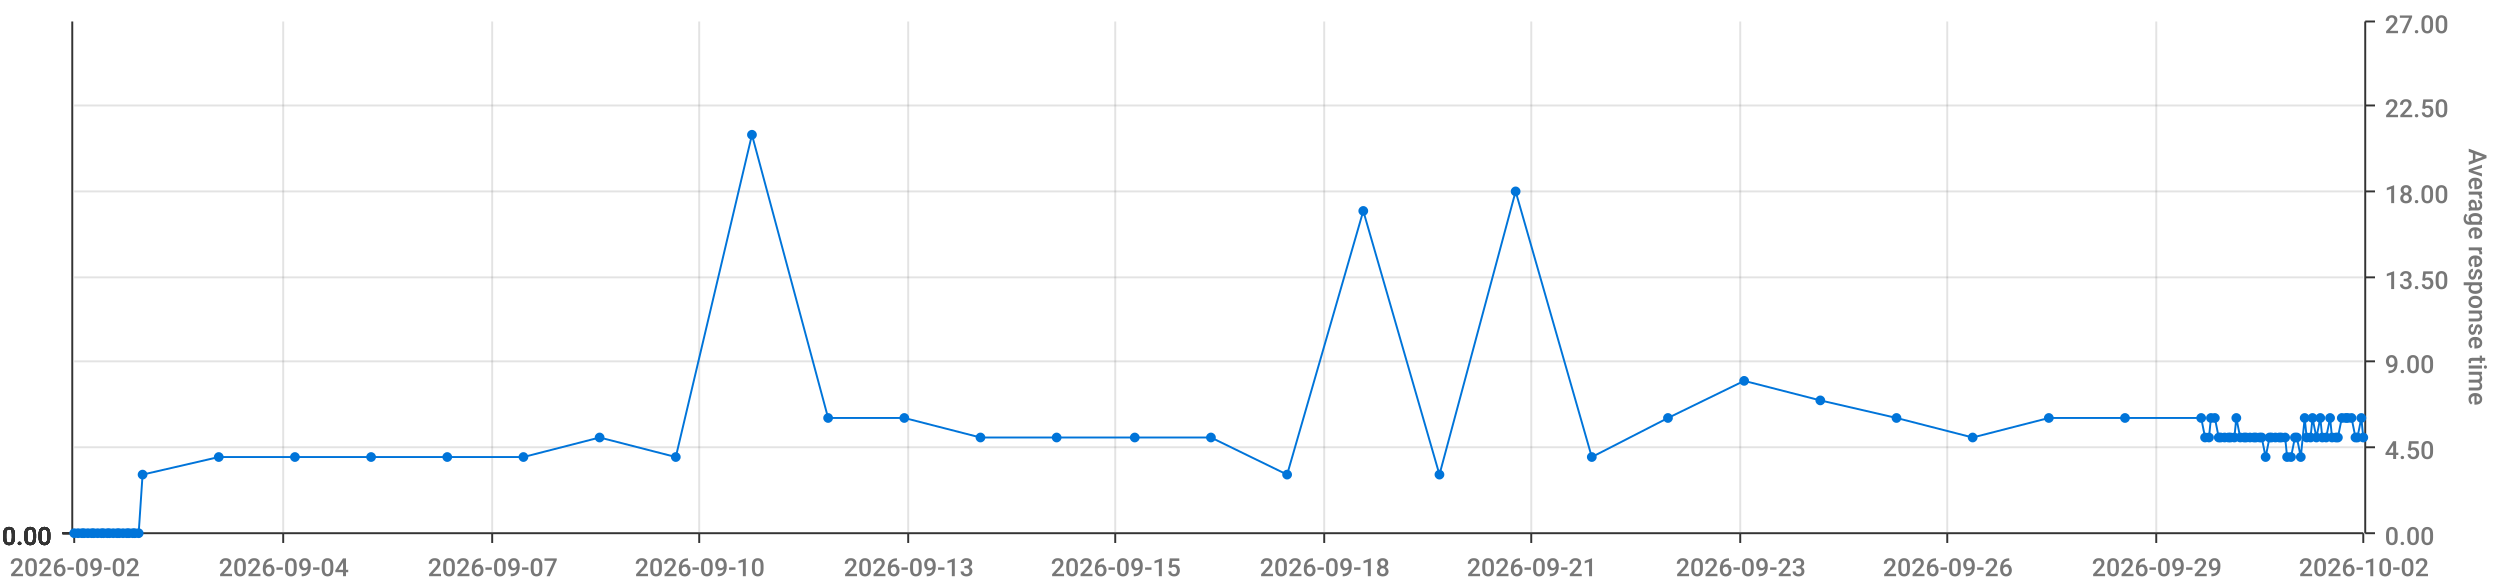
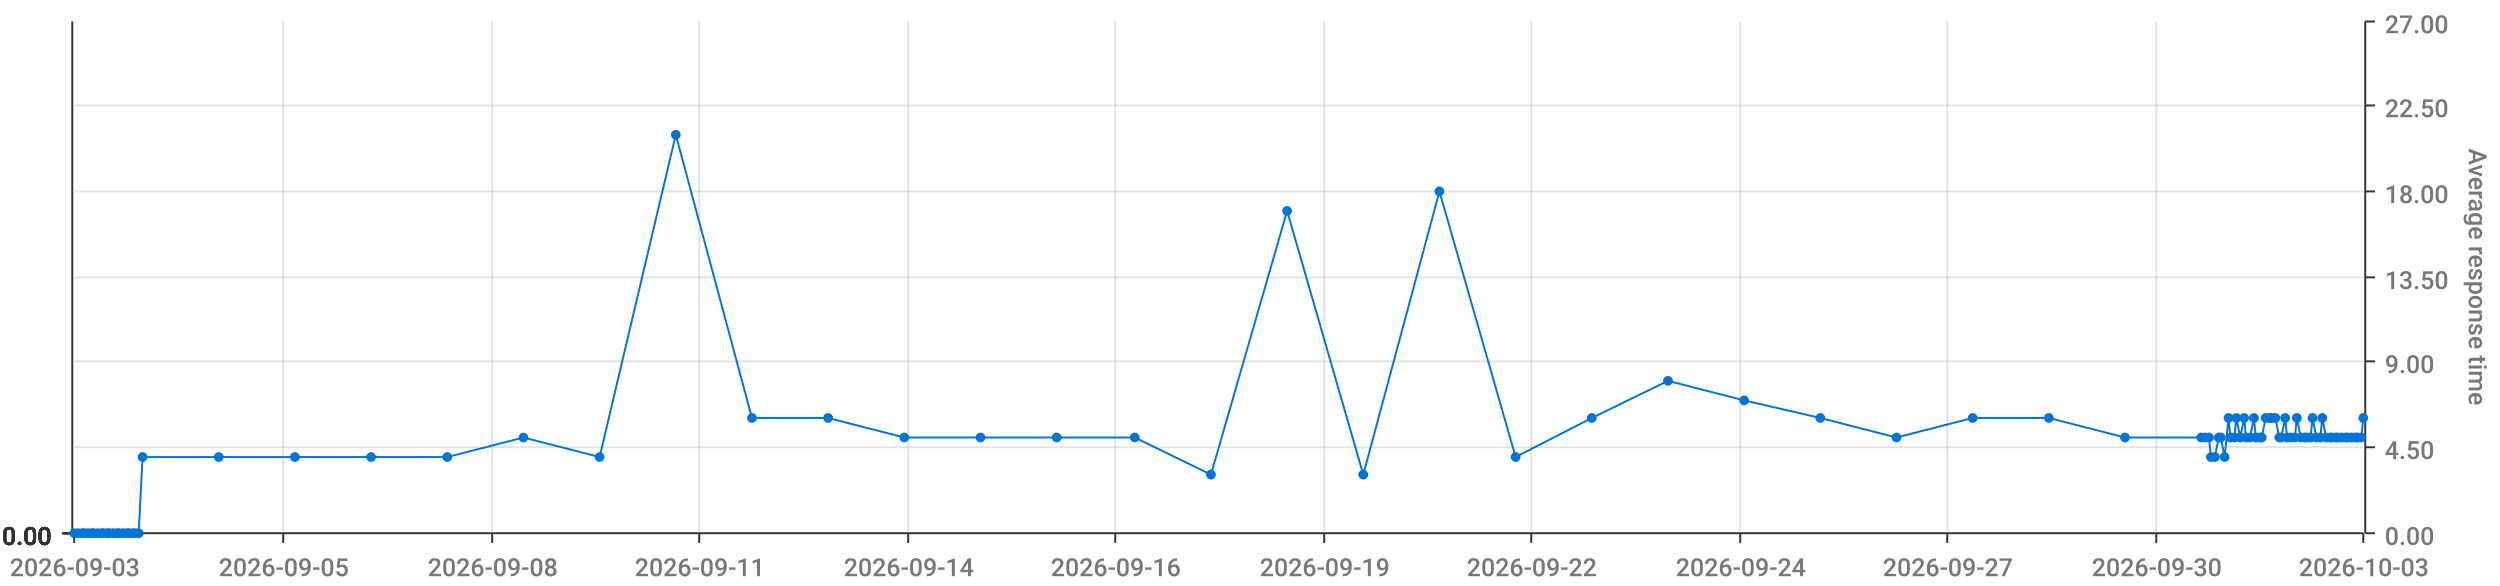
<svg xmlns="http://www.w3.org/2000/svg" viewBox="0 0 1280 300">
  <path d="M 0 0 L 1280 0 L 1280 300 L 0 300 L 0 0" style="stroke-width:0;stroke:rgba(255,255,255,1.0);fill:rgba(255,255,255,0.0)" />
  <path d="M 38 11 L 1210 11 L 1210 273 L 38 273 L 38 11" style="stroke-width:0;stroke:rgba(255,255,255,1.0);fill:rgba(255,255,255,0.0)" />
  <path d="M 38 273 L 1210 273" style="stroke-width:1;stroke:rgba(51,51,51,1.0);fill:rgba(255,255,255,0.0)" />
  <path d="M 38 273 L 38 278" style="stroke-width:1;stroke:rgba(51,51,51,1.0);fill:rgba(255,255,255,0.0)" />
-   <text x="5" y="295" style="stroke-width:0;stroke:none;fill:rgba(119,119,119,1.0);font-size:12.8px;font-family:'Roboto Medium',sans-serif">2026-09-02</text>
+   <text x="5" y="295" style="stroke-width:0;stroke:none;fill:rgba(119,119,119,1.0);font-size:12.8px;font-family:'Roboto Medium',sans-serif">2026-09-03</text>
  <path d="M 145 273 L 145 278" style="stroke-width:1;stroke:rgba(51,51,51,1.0);fill:rgba(255,255,255,0.0)" />
-   <text x="112" y="295" style="stroke-width:0;stroke:none;fill:rgba(119,119,119,1.0);font-size:12.8px;font-family:'Roboto Medium',sans-serif">2026-09-04</text>
+   <text x="112" y="295" style="stroke-width:0;stroke:none;fill:rgba(119,119,119,1.0);font-size:12.8px;font-family:'Roboto Medium',sans-serif">2026-09-05</text>
  <path d="M 252 273 L 252 278" style="stroke-width:1;stroke:rgba(51,51,51,1.0);fill:rgba(255,255,255,0.0)" />
-   <text x="219" y="295" style="stroke-width:0;stroke:none;fill:rgba(119,119,119,1.0);font-size:12.8px;font-family:'Roboto Medium',sans-serif">2026-09-07</text>
+   <text x="219" y="295" style="stroke-width:0;stroke:none;fill:rgba(119,119,119,1.0);font-size:12.8px;font-family:'Roboto Medium',sans-serif">2026-09-08</text>
  <path d="M 358 273 L 358 278" style="stroke-width:1;stroke:rgba(51,51,51,1.0);fill:rgba(255,255,255,0.0)" />
-   <text x="325" y="295" style="stroke-width:0;stroke:none;fill:rgba(119,119,119,1.0);font-size:12.8px;font-family:'Roboto Medium',sans-serif">2026-09-10</text>
+   <text x="325" y="295" style="stroke-width:0;stroke:none;fill:rgba(119,119,119,1.0);font-size:12.8px;font-family:'Roboto Medium',sans-serif">2026-09-11</text>
  <path d="M 465 273 L 465 278" style="stroke-width:1;stroke:rgba(51,51,51,1.0);fill:rgba(255,255,255,0.0)" />
-   <text x="432" y="295" style="stroke-width:0;stroke:none;fill:rgba(119,119,119,1.0);font-size:12.8px;font-family:'Roboto Medium',sans-serif">2026-09-13</text>
+   <text x="432" y="295" style="stroke-width:0;stroke:none;fill:rgba(119,119,119,1.0);font-size:12.8px;font-family:'Roboto Medium',sans-serif">2026-09-14</text>
  <path d="M 571 273 L 571 278" style="stroke-width:1;stroke:rgba(51,51,51,1.0);fill:rgba(255,255,255,0.0)" />
-   <text x="538" y="295" style="stroke-width:0;stroke:none;fill:rgba(119,119,119,1.0);font-size:12.8px;font-family:'Roboto Medium',sans-serif">2026-09-15</text>
+   <text x="538" y="295" style="stroke-width:0;stroke:none;fill:rgba(119,119,119,1.0);font-size:12.8px;font-family:'Roboto Medium',sans-serif">2026-09-16</text>
  <path d="M 678 273 L 678 278" style="stroke-width:1;stroke:rgba(51,51,51,1.0);fill:rgba(255,255,255,0.0)" />
-   <text x="645" y="295" style="stroke-width:0;stroke:none;fill:rgba(119,119,119,1.0);font-size:12.8px;font-family:'Roboto Medium',sans-serif">2026-09-18</text>
+   <text x="645" y="295" style="stroke-width:0;stroke:none;fill:rgba(119,119,119,1.0);font-size:12.8px;font-family:'Roboto Medium',sans-serif">2026-09-19</text>
  <path d="M 784 273 L 784 278" style="stroke-width:1;stroke:rgba(51,51,51,1.0);fill:rgba(255,255,255,0.0)" />
-   <text x="751" y="295" style="stroke-width:0;stroke:none;fill:rgba(119,119,119,1.0);font-size:12.8px;font-family:'Roboto Medium',sans-serif">2026-09-21</text>
+   <text x="751" y="295" style="stroke-width:0;stroke:none;fill:rgba(119,119,119,1.0);font-size:12.8px;font-family:'Roboto Medium',sans-serif">2026-09-22</text>
  <path d="M 891 273 L 891 278" style="stroke-width:1;stroke:rgba(51,51,51,1.0);fill:rgba(255,255,255,0.0)" />
-   <text x="858" y="295" style="stroke-width:0;stroke:none;fill:rgba(119,119,119,1.0);font-size:12.8px;font-family:'Roboto Medium',sans-serif">2026-09-23</text>
+   <text x="858" y="295" style="stroke-width:0;stroke:none;fill:rgba(119,119,119,1.0);font-size:12.8px;font-family:'Roboto Medium',sans-serif">2026-09-24</text>
  <path d="M 997 273 L 997 278" style="stroke-width:1;stroke:rgba(51,51,51,1.0);fill:rgba(255,255,255,0.0)" />
-   <text x="964" y="295" style="stroke-width:0;stroke:none;fill:rgba(119,119,119,1.0);font-size:12.8px;font-family:'Roboto Medium',sans-serif">2026-09-26</text>
+   <text x="964" y="295" style="stroke-width:0;stroke:none;fill:rgba(119,119,119,1.0);font-size:12.8px;font-family:'Roboto Medium',sans-serif">2026-09-27</text>
  <path d="M 1104 273 L 1104 278" style="stroke-width:1;stroke:rgba(51,51,51,1.0);fill:rgba(255,255,255,0.0)" />
-   <text x="1071" y="295" style="stroke-width:0;stroke:none;fill:rgba(119,119,119,1.0);font-size:12.8px;font-family:'Roboto Medium',sans-serif">2026-09-29</text>
+   <text x="1071" y="295" style="stroke-width:0;stroke:none;fill:rgba(119,119,119,1.0);font-size:12.8px;font-family:'Roboto Medium',sans-serif">2026-09-30</text>
  <path d="M 1210 273 L 1210 278" style="stroke-width:1;stroke:rgba(51,51,51,1.0);fill:rgba(255,255,255,0.0)" />
-   <text x="1177" y="295" style="stroke-width:0;stroke:none;fill:rgba(119,119,119,1.0);font-size:12.8px;font-family:'Roboto Medium',sans-serif">2026-10-02</text>
+   <text x="1177" y="295" style="stroke-width:0;stroke:none;fill:rgba(119,119,119,1.0);font-size:12.8px;font-family:'Roboto Medium',sans-serif">2026-10-03</text>
  <path d="M 145 273 L 145 11" style="stroke-width:1;stroke:rgba(119,119,119,0.2);fill:none" />
  <path d="M 252 273 L 252 11" style="stroke-width:1;stroke:rgba(119,119,119,0.2);fill:none" />
  <path d="M 358 273 L 358 11" style="stroke-width:1;stroke:rgba(119,119,119,0.2);fill:none" />
  <path d="M 465 273 L 465 11" style="stroke-width:1;stroke:rgba(119,119,119,0.2);fill:none" />
  <path d="M 571 273 L 571 11" style="stroke-width:1;stroke:rgba(119,119,119,0.2);fill:none" />
  <path d="M 678 273 L 678 11" style="stroke-width:1;stroke:rgba(119,119,119,0.2);fill:none" />
  <path d="M 784 273 L 784 11" style="stroke-width:1;stroke:rgba(119,119,119,0.2);fill:none" />
  <path d="M 891 273 L 891 11" style="stroke-width:1;stroke:rgba(119,119,119,0.2);fill:none" />
  <path d="M 997 273 L 997 11" style="stroke-width:1;stroke:rgba(119,119,119,0.2);fill:none" />
  <path d="M 1104 273 L 1104 11" style="stroke-width:1;stroke:rgba(119,119,119,0.2);fill:none" />
  <path d="M 1211 273 L 1211 11" style="stroke-width:1;stroke:rgba(51,51,51,1.0);fill:rgba(255,255,255,0.0)" />
  <path d="M 1211 273 L 1216 273" style="stroke-width:1;stroke:rgba(51,51,51,1.0);fill:rgba(255,255,255,0.0)" />
  <text x="1221" y="279" style="stroke-width:0;stroke:none;fill:rgba(119,119,119,1.0);font-size:12.8px;font-family:'Roboto Medium',sans-serif">0.00</text>
  <path d="M 1211 229 L 1216 229" style="stroke-width:1;stroke:rgba(51,51,51,1.0);fill:rgba(255,255,255,0.0)" />
  <text x="1221" y="235" style="stroke-width:0;stroke:none;fill:rgba(119,119,119,1.0);font-size:12.8px;font-family:'Roboto Medium',sans-serif">4.50</text>
  <path d="M 1211 185 L 1216 185" style="stroke-width:1;stroke:rgba(51,51,51,1.0);fill:rgba(255,255,255,0.0)" />
  <text x="1221" y="191" style="stroke-width:0;stroke:none;fill:rgba(119,119,119,1.0);font-size:12.8px;font-family:'Roboto Medium',sans-serif">9.00</text>
  <path d="M 1211 142 L 1216 142" style="stroke-width:1;stroke:rgba(51,51,51,1.0);fill:rgba(255,255,255,0.0)" />
  <text x="1221" y="148" style="stroke-width:0;stroke:none;fill:rgba(119,119,119,1.0);font-size:12.8px;font-family:'Roboto Medium',sans-serif">13.50</text>
  <path d="M 1211 98 L 1216 98" style="stroke-width:1;stroke:rgba(51,51,51,1.0);fill:rgba(255,255,255,0.0)" />
  <text x="1221" y="104" style="stroke-width:0;stroke:none;fill:rgba(119,119,119,1.0);font-size:12.8px;font-family:'Roboto Medium',sans-serif">18.00</text>
  <path d="M 1211 54 L 1216 54" style="stroke-width:1;stroke:rgba(51,51,51,1.0);fill:rgba(255,255,255,0.0)" />
  <text x="1221" y="60" style="stroke-width:0;stroke:none;fill:rgba(119,119,119,1.0);font-size:12.8px;font-family:'Roboto Medium',sans-serif">22.50</text>
  <path d="M 1211 11 L 1216 11" style="stroke-width:1;stroke:rgba(51,51,51,1.0);fill:rgba(255,255,255,0.0)" />
  <text x="1221" y="17" style="stroke-width:0;stroke:none;fill:rgba(119,119,119,1.0);font-size:12.8px;font-family:'Roboto Medium',sans-serif">27.00</text>
  <text x="1264" y="76" style="stroke-width:0;stroke:none;fill:rgba(119,119,119,1.0);font-size:12.8px;font-family:'Roboto Medium',sans-serif" transform="rotate(90.00,1264,76)">Average response time</text>
  <path d="M 38 273 L 1210 273" style="stroke-width:0;stroke:rgba(255,255,255,0.0);fill:none" />
  <path d="M 38 229 L 1210 229" style="stroke-width:1;stroke:rgba(119,119,119,0.2);fill:none" />
  <path d="M 38 185 L 1210 185" style="stroke-width:1;stroke:rgba(119,119,119,0.2);fill:none" />
  <path d="M 38 142 L 1210 142" style="stroke-width:1;stroke:rgba(119,119,119,0.2);fill:none" />
  <path d="M 38 98 L 1210 98" style="stroke-width:1;stroke:rgba(119,119,119,0.2);fill:none" />
  <path d="M 38 54 L 1210 54" style="stroke-width:1;stroke:rgba(119,119,119,0.2);fill:none" />
  <path d="M 37 273 L 37 11" style="stroke-width:1;stroke:rgba(51,51,51,1.0);fill:rgba(255,255,255,0.0)" />
  <path d="M 37 273 L 32 273" style="stroke-width:1;stroke:rgba(51,51,51,1.0);fill:rgba(255,255,255,0.0)" />
  <text x="1" y="279" style="stroke-width:0;stroke:none;fill:rgba(51,51,51,1.0);font-size:12.8px;font-family:'Roboto Medium',sans-serif">0.00</text>
  <path d="M 37 273 L 32 273" style="stroke-width:1;stroke:rgba(51,51,51,1.0);fill:rgba(255,255,255,0.0)" />
  <text x="1" y="279" style="stroke-width:0;stroke:none;fill:rgba(51,51,51,1.0);font-size:12.8px;font-family:'Roboto Medium',sans-serif">0.00</text>
  <path d="M 37 273 L 32 273" style="stroke-width:1;stroke:rgba(51,51,51,1.0);fill:rgba(255,255,255,0.0)" />
  <text x="1" y="279" style="stroke-width:0;stroke:none;fill:rgba(51,51,51,1.0);font-size:12.8px;font-family:'Roboto Medium',sans-serif">0.00</text>
  <path d="M 37 273 L 32 273" style="stroke-width:1;stroke:rgba(51,51,51,1.0);fill:rgba(255,255,255,0.0)" />
  <text x="1" y="279" style="stroke-width:0;stroke:none;fill:rgba(51,51,51,1.0);font-size:12.8px;font-family:'Roboto Medium',sans-serif">0.00</text>
  <path d="M 37 273 L 32 273" style="stroke-width:1;stroke:rgba(51,51,51,1.0);fill:rgba(255,255,255,0.0)" />
  <text x="1" y="279" style="stroke-width:0;stroke:none;fill:rgba(51,51,51,1.0);font-size:12.8px;font-family:'Roboto Medium',sans-serif">0.00</text>
  <path d="M 37 273 L 32 273" style="stroke-width:1;stroke:rgba(51,51,51,1.0);fill:rgba(255,255,255,0.0)" />
  <text x="1" y="279" style="stroke-width:0;stroke:none;fill:rgba(51,51,51,1.0);font-size:12.8px;font-family:'Roboto Medium',sans-serif">0.00</text>
  <path d="M 37 273 L 32 273" style="stroke-width:1;stroke:rgba(51,51,51,1.0);fill:rgba(255,255,255,0.0)" />
  <text x="1" y="279" style="stroke-width:0;stroke:none;fill:rgba(51,51,51,1.0);font-size:12.8px;font-family:'Roboto Medium',sans-serif">0.00</text>
  <path d="M 38 273 L 1210 273" style="stroke-width:0;stroke:rgba(255,255,255,0.0);fill:none" />
  <path d="M 38 273 L 1210 273" style="stroke-width:0;stroke:rgba(255,255,255,0.0);fill:none" />
  <path d="M 38 273 L 1210 273" style="stroke-width:0;stroke:rgba(255,255,255,0.0);fill:none" />
  <path d="M 38 273 L 1210 273" style="stroke-width:0;stroke:rgba(255,255,255,0.0);fill:none" />
  <path d="M 38 273 L 1210 273" style="stroke-width:0;stroke:rgba(255,255,255,0.0);fill:none" />
  <path d="M 38 273 L 1210 273" style="stroke-width:0;stroke:rgba(255,255,255,0.0);fill:none" />
-   <path d="M 38 273 L 40 273 L 42 273 L 43 273 L 45 273 L 47 273 L 48 273 L 50 273 L 52 273 L 53 273 L 55 273 L 56 273 L 58 273 L 60 273 L 61 273 L 63 273 L 65 273 L 66 273 L 68 273 L 69 273 L 71 273 L 73 243 L 112 234 L 151 234 L 190 234 L 229 234 L 268 234 L 307 224 L 346 234 L 385 69 L 424 214 L 463 214 L 502 224 L 541 224 L 581 224 L 620 224 L 659 243 L 698 108 L 737 243 L 776 98 L 815 234 L 854 214 L 893 195 L 932 205 L 971 214 L 1010 224 L 1049 214 L 1088 214 L 1127 214 L 1129 224 L 1131 224 L 1132 214 L 1134 214 L 1136 224 L 1137 224 L 1139 224 L 1141 224 L 1142 224 L 1144 224 L 1145 214 L 1147 224 L 1149 224 L 1150 224 L 1152 224 L 1154 224 L 1155 224 L 1157 224 L 1158 224 L 1160 234 L 1162 224 L 1163 224 L 1165 224 L 1167 224 L 1168 224 L 1170 224 L 1171 234 L 1173 234 L 1175 224 L 1176 224 L 1178 234 L 1180 214 L 1181 224 L 1183 224 L 1184 214 L 1186 224 L 1188 214 L 1189 224 L 1191 224 L 1193 214 L 1194 224 L 1196 224 L 1197 224 L 1199 214 L 1201 214 L 1202 214 L 1204 214 L 1206 224 L 1207 224 L 1209 214 L 1210 224" style="stroke-width:1;stroke:rgba(0,116,217,1.0);fill:rgba(255,255,255,0.0)" />
+   <path d="M 38 273 L 40 273 L 42 273 L 43 273 L 45 273 L 47 273 L 48 273 L 50 273 L 52 273 L 53 273 L 55 273 L 56 273 L 58 273 L 60 273 L 61 273 L 63 273 L 65 273 L 66 273 L 68 273 L 69 273 L 71 273 L 73 234 L 112 234 L 151 234 L 190 234 L 229 234 L 268 224 L 307 234 L 346 69 L 385 214 L 424 214 L 463 224 L 502 224 L 541 224 L 581 224 L 620 243 L 659 108 L 698 243 L 737 98 L 776 234 L 815 214 L 854 195 L 893 205 L 932 214 L 971 224 L 1010 214 L 1049 214 L 1088 224 L 1127 224 L 1129 224 L 1131 224 L 1132 234 L 1134 234 L 1136 224 L 1137 224 L 1139 234 L 1141 214 L 1142 224 L 1144 224 L 1145 214 L 1147 224 L 1149 214 L 1150 224 L 1152 224 L 1154 214 L 1155 224 L 1157 224 L 1158 224 L 1160 214 L 1162 214 L 1163 214 L 1165 214 L 1167 224 L 1168 224 L 1170 214 L 1171 224 L 1173 224 L 1175 224 L 1176 214 L 1178 224 L 1180 224 L 1181 224 L 1183 224 L 1184 214 L 1186 224 L 1188 224 L 1189 214 L 1191 224 L 1193 224 L 1194 224 L 1196 224 L 1197 224 L 1199 224 L 1201 224 L 1202 224 L 1204 224 L 1206 224 L 1207 224 L 1209 224 L 1210 214" style="stroke-width:1;stroke:rgba(0,116,217,1.0);fill:rgba(255,255,255,0.0)" />
  <circle cx="38" cy="273" r="2" style="stroke-width:1;stroke:rgba(0,116,217,1.0);fill:rgba(0,116,217,1.0)" />
  <path d="" style="stroke-width:1;stroke:rgba(0,116,217,1.0);fill:rgba(0,116,217,1.0)" />
  <circle cx="40" cy="273" r="2" style="stroke-width:1;stroke:rgba(0,116,217,1.0);fill:rgba(0,116,217,1.0)" />
  <path d="" style="stroke-width:1;stroke:rgba(0,116,217,1.0);fill:rgba(0,116,217,1.0)" />
  <circle cx="42" cy="273" r="2" style="stroke-width:1;stroke:rgba(0,116,217,1.0);fill:rgba(0,116,217,1.0)" />
  <path d="" style="stroke-width:1;stroke:rgba(0,116,217,1.0);fill:rgba(0,116,217,1.0)" />
  <circle cx="43" cy="273" r="2" style="stroke-width:1;stroke:rgba(0,116,217,1.0);fill:rgba(0,116,217,1.0)" />
  <path d="" style="stroke-width:1;stroke:rgba(0,116,217,1.0);fill:rgba(0,116,217,1.0)" />
  <circle cx="45" cy="273" r="2" style="stroke-width:1;stroke:rgba(0,116,217,1.0);fill:rgba(0,116,217,1.0)" />
  <path d="" style="stroke-width:1;stroke:rgba(0,116,217,1.0);fill:rgba(0,116,217,1.0)" />
  <circle cx="47" cy="273" r="2" style="stroke-width:1;stroke:rgba(0,116,217,1.0);fill:rgba(0,116,217,1.0)" />
  <path d="" style="stroke-width:1;stroke:rgba(0,116,217,1.0);fill:rgba(0,116,217,1.0)" />
  <circle cx="48" cy="273" r="2" style="stroke-width:1;stroke:rgba(0,116,217,1.0);fill:rgba(0,116,217,1.0)" />
  <path d="" style="stroke-width:1;stroke:rgba(0,116,217,1.0);fill:rgba(0,116,217,1.0)" />
  <circle cx="50" cy="273" r="2" style="stroke-width:1;stroke:rgba(0,116,217,1.0);fill:rgba(0,116,217,1.0)" />
  <path d="" style="stroke-width:1;stroke:rgba(0,116,217,1.0);fill:rgba(0,116,217,1.0)" />
  <circle cx="52" cy="273" r="2" style="stroke-width:1;stroke:rgba(0,116,217,1.0);fill:rgba(0,116,217,1.0)" />
  <path d="" style="stroke-width:1;stroke:rgba(0,116,217,1.0);fill:rgba(0,116,217,1.0)" />
  <circle cx="53" cy="273" r="2" style="stroke-width:1;stroke:rgba(0,116,217,1.0);fill:rgba(0,116,217,1.0)" />
  <path d="" style="stroke-width:1;stroke:rgba(0,116,217,1.0);fill:rgba(0,116,217,1.0)" />
  <circle cx="55" cy="273" r="2" style="stroke-width:1;stroke:rgba(0,116,217,1.0);fill:rgba(0,116,217,1.0)" />
  <path d="" style="stroke-width:1;stroke:rgba(0,116,217,1.0);fill:rgba(0,116,217,1.0)" />
  <circle cx="56" cy="273" r="2" style="stroke-width:1;stroke:rgba(0,116,217,1.0);fill:rgba(0,116,217,1.0)" />
  <path d="" style="stroke-width:1;stroke:rgba(0,116,217,1.0);fill:rgba(0,116,217,1.0)" />
  <circle cx="58" cy="273" r="2" style="stroke-width:1;stroke:rgba(0,116,217,1.0);fill:rgba(0,116,217,1.0)" />
  <path d="" style="stroke-width:1;stroke:rgba(0,116,217,1.0);fill:rgba(0,116,217,1.0)" />
  <circle cx="60" cy="273" r="2" style="stroke-width:1;stroke:rgba(0,116,217,1.0);fill:rgba(0,116,217,1.0)" />
  <path d="" style="stroke-width:1;stroke:rgba(0,116,217,1.0);fill:rgba(0,116,217,1.0)" />
  <circle cx="61" cy="273" r="2" style="stroke-width:1;stroke:rgba(0,116,217,1.0);fill:rgba(0,116,217,1.0)" />
  <path d="" style="stroke-width:1;stroke:rgba(0,116,217,1.0);fill:rgba(0,116,217,1.0)" />
  <circle cx="63" cy="273" r="2" style="stroke-width:1;stroke:rgba(0,116,217,1.0);fill:rgba(0,116,217,1.0)" />
  <path d="" style="stroke-width:1;stroke:rgba(0,116,217,1.0);fill:rgba(0,116,217,1.0)" />
  <circle cx="65" cy="273" r="2" style="stroke-width:1;stroke:rgba(0,116,217,1.0);fill:rgba(0,116,217,1.0)" />
  <path d="" style="stroke-width:1;stroke:rgba(0,116,217,1.0);fill:rgba(0,116,217,1.0)" />
  <circle cx="66" cy="273" r="2" style="stroke-width:1;stroke:rgba(0,116,217,1.0);fill:rgba(0,116,217,1.0)" />
  <path d="" style="stroke-width:1;stroke:rgba(0,116,217,1.0);fill:rgba(0,116,217,1.0)" />
  <circle cx="68" cy="273" r="2" style="stroke-width:1;stroke:rgba(0,116,217,1.0);fill:rgba(0,116,217,1.0)" />
  <path d="" style="stroke-width:1;stroke:rgba(0,116,217,1.0);fill:rgba(0,116,217,1.0)" />
  <circle cx="69" cy="273" r="2" style="stroke-width:1;stroke:rgba(0,116,217,1.0);fill:rgba(0,116,217,1.0)" />
  <path d="" style="stroke-width:1;stroke:rgba(0,116,217,1.0);fill:rgba(0,116,217,1.0)" />
  <circle cx="71" cy="273" r="2" style="stroke-width:1;stroke:rgba(0,116,217,1.0);fill:rgba(0,116,217,1.0)" />
  <path d="" style="stroke-width:1;stroke:rgba(0,116,217,1.0);fill:rgba(0,116,217,1.0)" />
-   <circle cx="73" cy="243" r="2" style="stroke-width:1;stroke:rgba(0,116,217,1.0);fill:rgba(0,116,217,1.0)" />
+   <circle cx="73" cy="234" r="2" style="stroke-width:1;stroke:rgba(0,116,217,1.0);fill:rgba(0,116,217,1.0)" />
  <path d="" style="stroke-width:1;stroke:rgba(0,116,217,1.0);fill:rgba(0,116,217,1.0)" />
  <circle cx="112" cy="234" r="2" style="stroke-width:1;stroke:rgba(0,116,217,1.0);fill:rgba(0,116,217,1.0)" />
  <path d="" style="stroke-width:1;stroke:rgba(0,116,217,1.0);fill:rgba(0,116,217,1.0)" />
  <circle cx="151" cy="234" r="2" style="stroke-width:1;stroke:rgba(0,116,217,1.0);fill:rgba(0,116,217,1.0)" />
  <path d="" style="stroke-width:1;stroke:rgba(0,116,217,1.0);fill:rgba(0,116,217,1.0)" />
  <circle cx="190" cy="234" r="2" style="stroke-width:1;stroke:rgba(0,116,217,1.0);fill:rgba(0,116,217,1.0)" />
  <path d="" style="stroke-width:1;stroke:rgba(0,116,217,1.0);fill:rgba(0,116,217,1.0)" />
  <circle cx="229" cy="234" r="2" style="stroke-width:1;stroke:rgba(0,116,217,1.0);fill:rgba(0,116,217,1.0)" />
  <path d="" style="stroke-width:1;stroke:rgba(0,116,217,1.0);fill:rgba(0,116,217,1.0)" />
-   <circle cx="268" cy="234" r="2" style="stroke-width:1;stroke:rgba(0,116,217,1.0);fill:rgba(0,116,217,1.0)" />
-   <path d="" style="stroke-width:1;stroke:rgba(0,116,217,1.0);fill:rgba(0,116,217,1.0)" />
-   <circle cx="307" cy="224" r="2" style="stroke-width:1;stroke:rgba(0,116,217,1.0);fill:rgba(0,116,217,1.0)" />
-   <path d="" style="stroke-width:1;stroke:rgba(0,116,217,1.0);fill:rgba(0,116,217,1.0)" />
-   <circle cx="346" cy="234" r="2" style="stroke-width:1;stroke:rgba(0,116,217,1.0);fill:rgba(0,116,217,1.0)" />
-   <path d="" style="stroke-width:1;stroke:rgba(0,116,217,1.0);fill:rgba(0,116,217,1.0)" />
-   <circle cx="385" cy="69" r="2" style="stroke-width:1;stroke:rgba(0,116,217,1.0);fill:rgba(0,116,217,1.0)" />
+   <circle cx="268" cy="224" r="2" style="stroke-width:1;stroke:rgba(0,116,217,1.0);fill:rgba(0,116,217,1.0)" />
+   <path d="" style="stroke-width:1;stroke:rgba(0,116,217,1.0);fill:rgba(0,116,217,1.0)" />
+   <circle cx="307" cy="234" r="2" style="stroke-width:1;stroke:rgba(0,116,217,1.0);fill:rgba(0,116,217,1.0)" />
+   <path d="" style="stroke-width:1;stroke:rgba(0,116,217,1.0);fill:rgba(0,116,217,1.0)" />
+   <circle cx="346" cy="69" r="2" style="stroke-width:1;stroke:rgba(0,116,217,1.0);fill:rgba(0,116,217,1.0)" />
+   <path d="" style="stroke-width:1;stroke:rgba(0,116,217,1.0);fill:rgba(0,116,217,1.0)" />
+   <circle cx="385" cy="214" r="2" style="stroke-width:1;stroke:rgba(0,116,217,1.0);fill:rgba(0,116,217,1.0)" />
  <path d="" style="stroke-width:1;stroke:rgba(0,116,217,1.0);fill:rgba(0,116,217,1.0)" />
  <circle cx="424" cy="214" r="2" style="stroke-width:1;stroke:rgba(0,116,217,1.0);fill:rgba(0,116,217,1.0)" />
  <path d="" style="stroke-width:1;stroke:rgba(0,116,217,1.0);fill:rgba(0,116,217,1.0)" />
-   <circle cx="463" cy="214" r="2" style="stroke-width:1;stroke:rgba(0,116,217,1.0);fill:rgba(0,116,217,1.0)" />
+   <circle cx="463" cy="224" r="2" style="stroke-width:1;stroke:rgba(0,116,217,1.0);fill:rgba(0,116,217,1.0)" />
  <path d="" style="stroke-width:1;stroke:rgba(0,116,217,1.0);fill:rgba(0,116,217,1.0)" />
  <circle cx="502" cy="224" r="2" style="stroke-width:1;stroke:rgba(0,116,217,1.0);fill:rgba(0,116,217,1.0)" />
  <path d="" style="stroke-width:1;stroke:rgba(0,116,217,1.0);fill:rgba(0,116,217,1.0)" />
  <circle cx="541" cy="224" r="2" style="stroke-width:1;stroke:rgba(0,116,217,1.0);fill:rgba(0,116,217,1.0)" />
  <path d="" style="stroke-width:1;stroke:rgba(0,116,217,1.0);fill:rgba(0,116,217,1.0)" />
  <circle cx="581" cy="224" r="2" style="stroke-width:1;stroke:rgba(0,116,217,1.0);fill:rgba(0,116,217,1.0)" />
  <path d="" style="stroke-width:1;stroke:rgba(0,116,217,1.0);fill:rgba(0,116,217,1.0)" />
-   <circle cx="620" cy="224" r="2" style="stroke-width:1;stroke:rgba(0,116,217,1.0);fill:rgba(0,116,217,1.0)" />
-   <path d="" style="stroke-width:1;stroke:rgba(0,116,217,1.0);fill:rgba(0,116,217,1.0)" />
-   <circle cx="659" cy="243" r="2" style="stroke-width:1;stroke:rgba(0,116,217,1.0);fill:rgba(0,116,217,1.0)" />
-   <path d="" style="stroke-width:1;stroke:rgba(0,116,217,1.0);fill:rgba(0,116,217,1.0)" />
-   <circle cx="698" cy="108" r="2" style="stroke-width:1;stroke:rgba(0,116,217,1.0);fill:rgba(0,116,217,1.0)" />
-   <path d="" style="stroke-width:1;stroke:rgba(0,116,217,1.0);fill:rgba(0,116,217,1.0)" />
-   <circle cx="737" cy="243" r="2" style="stroke-width:1;stroke:rgba(0,116,217,1.0);fill:rgba(0,116,217,1.0)" />
-   <path d="" style="stroke-width:1;stroke:rgba(0,116,217,1.0);fill:rgba(0,116,217,1.0)" />
-   <circle cx="776" cy="98" r="2" style="stroke-width:1;stroke:rgba(0,116,217,1.0);fill:rgba(0,116,217,1.0)" />
-   <path d="" style="stroke-width:1;stroke:rgba(0,116,217,1.0);fill:rgba(0,116,217,1.0)" />
-   <circle cx="815" cy="234" r="2" style="stroke-width:1;stroke:rgba(0,116,217,1.0);fill:rgba(0,116,217,1.0)" />
-   <path d="" style="stroke-width:1;stroke:rgba(0,116,217,1.0);fill:rgba(0,116,217,1.0)" />
-   <circle cx="854" cy="214" r="2" style="stroke-width:1;stroke:rgba(0,116,217,1.0);fill:rgba(0,116,217,1.0)" />
-   <path d="" style="stroke-width:1;stroke:rgba(0,116,217,1.0);fill:rgba(0,116,217,1.0)" />
-   <circle cx="893" cy="195" r="2" style="stroke-width:1;stroke:rgba(0,116,217,1.0);fill:rgba(0,116,217,1.0)" />
-   <path d="" style="stroke-width:1;stroke:rgba(0,116,217,1.0);fill:rgba(0,116,217,1.0)" />
-   <circle cx="932" cy="205" r="2" style="stroke-width:1;stroke:rgba(0,116,217,1.0);fill:rgba(0,116,217,1.0)" />
-   <path d="" style="stroke-width:1;stroke:rgba(0,116,217,1.0);fill:rgba(0,116,217,1.0)" />
-   <circle cx="971" cy="214" r="2" style="stroke-width:1;stroke:rgba(0,116,217,1.0);fill:rgba(0,116,217,1.0)" />
-   <path d="" style="stroke-width:1;stroke:rgba(0,116,217,1.0);fill:rgba(0,116,217,1.0)" />
-   <circle cx="1010" cy="224" r="2" style="stroke-width:1;stroke:rgba(0,116,217,1.0);fill:rgba(0,116,217,1.0)" />
+   <circle cx="620" cy="243" r="2" style="stroke-width:1;stroke:rgba(0,116,217,1.0);fill:rgba(0,116,217,1.0)" />
+   <path d="" style="stroke-width:1;stroke:rgba(0,116,217,1.0);fill:rgba(0,116,217,1.0)" />
+   <circle cx="659" cy="108" r="2" style="stroke-width:1;stroke:rgba(0,116,217,1.0);fill:rgba(0,116,217,1.0)" />
+   <path d="" style="stroke-width:1;stroke:rgba(0,116,217,1.0);fill:rgba(0,116,217,1.0)" />
+   <circle cx="698" cy="243" r="2" style="stroke-width:1;stroke:rgba(0,116,217,1.0);fill:rgba(0,116,217,1.0)" />
+   <path d="" style="stroke-width:1;stroke:rgba(0,116,217,1.0);fill:rgba(0,116,217,1.0)" />
+   <circle cx="737" cy="98" r="2" style="stroke-width:1;stroke:rgba(0,116,217,1.0);fill:rgba(0,116,217,1.0)" />
+   <path d="" style="stroke-width:1;stroke:rgba(0,116,217,1.0);fill:rgba(0,116,217,1.0)" />
+   <circle cx="776" cy="234" r="2" style="stroke-width:1;stroke:rgba(0,116,217,1.0);fill:rgba(0,116,217,1.0)" />
+   <path d="" style="stroke-width:1;stroke:rgba(0,116,217,1.0);fill:rgba(0,116,217,1.0)" />
+   <circle cx="815" cy="214" r="2" style="stroke-width:1;stroke:rgba(0,116,217,1.0);fill:rgba(0,116,217,1.0)" />
+   <path d="" style="stroke-width:1;stroke:rgba(0,116,217,1.0);fill:rgba(0,116,217,1.0)" />
+   <circle cx="854" cy="195" r="2" style="stroke-width:1;stroke:rgba(0,116,217,1.0);fill:rgba(0,116,217,1.0)" />
+   <path d="" style="stroke-width:1;stroke:rgba(0,116,217,1.0);fill:rgba(0,116,217,1.0)" />
+   <circle cx="893" cy="205" r="2" style="stroke-width:1;stroke:rgba(0,116,217,1.0);fill:rgba(0,116,217,1.0)" />
+   <path d="" style="stroke-width:1;stroke:rgba(0,116,217,1.0);fill:rgba(0,116,217,1.0)" />
+   <circle cx="932" cy="214" r="2" style="stroke-width:1;stroke:rgba(0,116,217,1.0);fill:rgba(0,116,217,1.0)" />
+   <path d="" style="stroke-width:1;stroke:rgba(0,116,217,1.0);fill:rgba(0,116,217,1.0)" />
+   <circle cx="971" cy="224" r="2" style="stroke-width:1;stroke:rgba(0,116,217,1.0);fill:rgba(0,116,217,1.0)" />
+   <path d="" style="stroke-width:1;stroke:rgba(0,116,217,1.0);fill:rgba(0,116,217,1.0)" />
+   <circle cx="1010" cy="214" r="2" style="stroke-width:1;stroke:rgba(0,116,217,1.0);fill:rgba(0,116,217,1.0)" />
  <path d="" style="stroke-width:1;stroke:rgba(0,116,217,1.0);fill:rgba(0,116,217,1.0)" />
  <circle cx="1049" cy="214" r="2" style="stroke-width:1;stroke:rgba(0,116,217,1.0);fill:rgba(0,116,217,1.0)" />
  <path d="" style="stroke-width:1;stroke:rgba(0,116,217,1.0);fill:rgba(0,116,217,1.0)" />
-   <circle cx="1088" cy="214" r="2" style="stroke-width:1;stroke:rgba(0,116,217,1.0);fill:rgba(0,116,217,1.0)" />
-   <path d="" style="stroke-width:1;stroke:rgba(0,116,217,1.0);fill:rgba(0,116,217,1.0)" />
-   <circle cx="1127" cy="214" r="2" style="stroke-width:1;stroke:rgba(0,116,217,1.0);fill:rgba(0,116,217,1.0)" />
+   <circle cx="1088" cy="224" r="2" style="stroke-width:1;stroke:rgba(0,116,217,1.0);fill:rgba(0,116,217,1.0)" />
+   <path d="" style="stroke-width:1;stroke:rgba(0,116,217,1.0);fill:rgba(0,116,217,1.0)" />
+   <circle cx="1127" cy="224" r="2" style="stroke-width:1;stroke:rgba(0,116,217,1.0);fill:rgba(0,116,217,1.0)" />
  <path d="" style="stroke-width:1;stroke:rgba(0,116,217,1.0);fill:rgba(0,116,217,1.0)" />
  <circle cx="1129" cy="224" r="2" style="stroke-width:1;stroke:rgba(0,116,217,1.0);fill:rgba(0,116,217,1.0)" />
  <path d="" style="stroke-width:1;stroke:rgba(0,116,217,1.0);fill:rgba(0,116,217,1.0)" />
  <circle cx="1131" cy="224" r="2" style="stroke-width:1;stroke:rgba(0,116,217,1.0);fill:rgba(0,116,217,1.0)" />
  <path d="" style="stroke-width:1;stroke:rgba(0,116,217,1.0);fill:rgba(0,116,217,1.0)" />
-   <circle cx="1132" cy="214" r="2" style="stroke-width:1;stroke:rgba(0,116,217,1.0);fill:rgba(0,116,217,1.0)" />
-   <path d="" style="stroke-width:1;stroke:rgba(0,116,217,1.0);fill:rgba(0,116,217,1.0)" />
-   <circle cx="1134" cy="214" r="2" style="stroke-width:1;stroke:rgba(0,116,217,1.0);fill:rgba(0,116,217,1.0)" />
+   <circle cx="1132" cy="234" r="2" style="stroke-width:1;stroke:rgba(0,116,217,1.0);fill:rgba(0,116,217,1.0)" />
+   <path d="" style="stroke-width:1;stroke:rgba(0,116,217,1.0);fill:rgba(0,116,217,1.0)" />
+   <circle cx="1134" cy="234" r="2" style="stroke-width:1;stroke:rgba(0,116,217,1.0);fill:rgba(0,116,217,1.0)" />
  <path d="" style="stroke-width:1;stroke:rgba(0,116,217,1.0);fill:rgba(0,116,217,1.0)" />
  <circle cx="1136" cy="224" r="2" style="stroke-width:1;stroke:rgba(0,116,217,1.0);fill:rgba(0,116,217,1.0)" />
  <path d="" style="stroke-width:1;stroke:rgba(0,116,217,1.0);fill:rgba(0,116,217,1.0)" />
  <circle cx="1137" cy="224" r="2" style="stroke-width:1;stroke:rgba(0,116,217,1.0);fill:rgba(0,116,217,1.0)" />
  <path d="" style="stroke-width:1;stroke:rgba(0,116,217,1.0);fill:rgba(0,116,217,1.0)" />
-   <circle cx="1139" cy="224" r="2" style="stroke-width:1;stroke:rgba(0,116,217,1.0);fill:rgba(0,116,217,1.0)" />
-   <path d="" style="stroke-width:1;stroke:rgba(0,116,217,1.0);fill:rgba(0,116,217,1.0)" />
-   <circle cx="1141" cy="224" r="2" style="stroke-width:1;stroke:rgba(0,116,217,1.0);fill:rgba(0,116,217,1.0)" />
+   <circle cx="1139" cy="234" r="2" style="stroke-width:1;stroke:rgba(0,116,217,1.0);fill:rgba(0,116,217,1.0)" />
+   <path d="" style="stroke-width:1;stroke:rgba(0,116,217,1.0);fill:rgba(0,116,217,1.0)" />
+   <circle cx="1141" cy="214" r="2" style="stroke-width:1;stroke:rgba(0,116,217,1.0);fill:rgba(0,116,217,1.0)" />
  <path d="" style="stroke-width:1;stroke:rgba(0,116,217,1.0);fill:rgba(0,116,217,1.0)" />
  <circle cx="1142" cy="224" r="2" style="stroke-width:1;stroke:rgba(0,116,217,1.0);fill:rgba(0,116,217,1.0)" />
  <path d="" style="stroke-width:1;stroke:rgba(0,116,217,1.0);fill:rgba(0,116,217,1.0)" />
  <circle cx="1144" cy="224" r="2" style="stroke-width:1;stroke:rgba(0,116,217,1.0);fill:rgba(0,116,217,1.0)" />
  <path d="" style="stroke-width:1;stroke:rgba(0,116,217,1.0);fill:rgba(0,116,217,1.0)" />
  <circle cx="1145" cy="214" r="2" style="stroke-width:1;stroke:rgba(0,116,217,1.0);fill:rgba(0,116,217,1.0)" />
  <path d="" style="stroke-width:1;stroke:rgba(0,116,217,1.0);fill:rgba(0,116,217,1.0)" />
  <circle cx="1147" cy="224" r="2" style="stroke-width:1;stroke:rgba(0,116,217,1.0);fill:rgba(0,116,217,1.0)" />
  <path d="" style="stroke-width:1;stroke:rgba(0,116,217,1.0);fill:rgba(0,116,217,1.0)" />
-   <circle cx="1149" cy="224" r="2" style="stroke-width:1;stroke:rgba(0,116,217,1.0);fill:rgba(0,116,217,1.0)" />
+   <circle cx="1149" cy="214" r="2" style="stroke-width:1;stroke:rgba(0,116,217,1.0);fill:rgba(0,116,217,1.0)" />
  <path d="" style="stroke-width:1;stroke:rgba(0,116,217,1.0);fill:rgba(0,116,217,1.0)" />
  <circle cx="1150" cy="224" r="2" style="stroke-width:1;stroke:rgba(0,116,217,1.0);fill:rgba(0,116,217,1.0)" />
  <path d="" style="stroke-width:1;stroke:rgba(0,116,217,1.0);fill:rgba(0,116,217,1.0)" />
  <circle cx="1152" cy="224" r="2" style="stroke-width:1;stroke:rgba(0,116,217,1.0);fill:rgba(0,116,217,1.0)" />
  <path d="" style="stroke-width:1;stroke:rgba(0,116,217,1.0);fill:rgba(0,116,217,1.0)" />
-   <circle cx="1154" cy="224" r="2" style="stroke-width:1;stroke:rgba(0,116,217,1.0);fill:rgba(0,116,217,1.0)" />
+   <circle cx="1154" cy="214" r="2" style="stroke-width:1;stroke:rgba(0,116,217,1.0);fill:rgba(0,116,217,1.0)" />
  <path d="" style="stroke-width:1;stroke:rgba(0,116,217,1.0);fill:rgba(0,116,217,1.0)" />
  <circle cx="1155" cy="224" r="2" style="stroke-width:1;stroke:rgba(0,116,217,1.0);fill:rgba(0,116,217,1.0)" />
  <path d="" style="stroke-width:1;stroke:rgba(0,116,217,1.0);fill:rgba(0,116,217,1.0)" />
  <circle cx="1157" cy="224" r="2" style="stroke-width:1;stroke:rgba(0,116,217,1.0);fill:rgba(0,116,217,1.0)" />
  <path d="" style="stroke-width:1;stroke:rgba(0,116,217,1.0);fill:rgba(0,116,217,1.0)" />
  <circle cx="1158" cy="224" r="2" style="stroke-width:1;stroke:rgba(0,116,217,1.0);fill:rgba(0,116,217,1.0)" />
  <path d="" style="stroke-width:1;stroke:rgba(0,116,217,1.0);fill:rgba(0,116,217,1.0)" />
-   <circle cx="1160" cy="234" r="2" style="stroke-width:1;stroke:rgba(0,116,217,1.0);fill:rgba(0,116,217,1.0)" />
-   <path d="" style="stroke-width:1;stroke:rgba(0,116,217,1.0);fill:rgba(0,116,217,1.0)" />
-   <circle cx="1162" cy="224" r="2" style="stroke-width:1;stroke:rgba(0,116,217,1.0);fill:rgba(0,116,217,1.0)" />
-   <path d="" style="stroke-width:1;stroke:rgba(0,116,217,1.0);fill:rgba(0,116,217,1.0)" />
-   <circle cx="1163" cy="224" r="2" style="stroke-width:1;stroke:rgba(0,116,217,1.0);fill:rgba(0,116,217,1.0)" />
-   <path d="" style="stroke-width:1;stroke:rgba(0,116,217,1.0);fill:rgba(0,116,217,1.0)" />
-   <circle cx="1165" cy="224" r="2" style="stroke-width:1;stroke:rgba(0,116,217,1.0);fill:rgba(0,116,217,1.0)" />
+   <circle cx="1160" cy="214" r="2" style="stroke-width:1;stroke:rgba(0,116,217,1.0);fill:rgba(0,116,217,1.0)" />
+   <path d="" style="stroke-width:1;stroke:rgba(0,116,217,1.0);fill:rgba(0,116,217,1.0)" />
+   <circle cx="1162" cy="214" r="2" style="stroke-width:1;stroke:rgba(0,116,217,1.0);fill:rgba(0,116,217,1.0)" />
+   <path d="" style="stroke-width:1;stroke:rgba(0,116,217,1.0);fill:rgba(0,116,217,1.0)" />
+   <circle cx="1163" cy="214" r="2" style="stroke-width:1;stroke:rgba(0,116,217,1.0);fill:rgba(0,116,217,1.0)" />
+   <path d="" style="stroke-width:1;stroke:rgba(0,116,217,1.0);fill:rgba(0,116,217,1.0)" />
+   <circle cx="1165" cy="214" r="2" style="stroke-width:1;stroke:rgba(0,116,217,1.0);fill:rgba(0,116,217,1.0)" />
  <path d="" style="stroke-width:1;stroke:rgba(0,116,217,1.0);fill:rgba(0,116,217,1.0)" />
  <circle cx="1167" cy="224" r="2" style="stroke-width:1;stroke:rgba(0,116,217,1.0);fill:rgba(0,116,217,1.0)" />
  <path d="" style="stroke-width:1;stroke:rgba(0,116,217,1.0);fill:rgba(0,116,217,1.0)" />
  <circle cx="1168" cy="224" r="2" style="stroke-width:1;stroke:rgba(0,116,217,1.0);fill:rgba(0,116,217,1.0)" />
  <path d="" style="stroke-width:1;stroke:rgba(0,116,217,1.0);fill:rgba(0,116,217,1.0)" />
-   <circle cx="1170" cy="224" r="2" style="stroke-width:1;stroke:rgba(0,116,217,1.0);fill:rgba(0,116,217,1.0)" />
-   <path d="" style="stroke-width:1;stroke:rgba(0,116,217,1.0);fill:rgba(0,116,217,1.0)" />
-   <circle cx="1171" cy="234" r="2" style="stroke-width:1;stroke:rgba(0,116,217,1.0);fill:rgba(0,116,217,1.0)" />
-   <path d="" style="stroke-width:1;stroke:rgba(0,116,217,1.0);fill:rgba(0,116,217,1.0)" />
-   <circle cx="1173" cy="234" r="2" style="stroke-width:1;stroke:rgba(0,116,217,1.0);fill:rgba(0,116,217,1.0)" />
+   <circle cx="1170" cy="214" r="2" style="stroke-width:1;stroke:rgba(0,116,217,1.0);fill:rgba(0,116,217,1.0)" />
+   <path d="" style="stroke-width:1;stroke:rgba(0,116,217,1.0);fill:rgba(0,116,217,1.0)" />
+   <circle cx="1171" cy="224" r="2" style="stroke-width:1;stroke:rgba(0,116,217,1.0);fill:rgba(0,116,217,1.0)" />
+   <path d="" style="stroke-width:1;stroke:rgba(0,116,217,1.0);fill:rgba(0,116,217,1.0)" />
+   <circle cx="1173" cy="224" r="2" style="stroke-width:1;stroke:rgba(0,116,217,1.0);fill:rgba(0,116,217,1.0)" />
  <path d="" style="stroke-width:1;stroke:rgba(0,116,217,1.0);fill:rgba(0,116,217,1.0)" />
  <circle cx="1175" cy="224" r="2" style="stroke-width:1;stroke:rgba(0,116,217,1.0);fill:rgba(0,116,217,1.0)" />
  <path d="" style="stroke-width:1;stroke:rgba(0,116,217,1.0);fill:rgba(0,116,217,1.0)" />
-   <circle cx="1176" cy="224" r="2" style="stroke-width:1;stroke:rgba(0,116,217,1.0);fill:rgba(0,116,217,1.0)" />
-   <path d="" style="stroke-width:1;stroke:rgba(0,116,217,1.0);fill:rgba(0,116,217,1.0)" />
-   <circle cx="1178" cy="234" r="2" style="stroke-width:1;stroke:rgba(0,116,217,1.0);fill:rgba(0,116,217,1.0)" />
-   <path d="" style="stroke-width:1;stroke:rgba(0,116,217,1.0);fill:rgba(0,116,217,1.0)" />
-   <circle cx="1180" cy="214" r="2" style="stroke-width:1;stroke:rgba(0,116,217,1.0);fill:rgba(0,116,217,1.0)" />
+   <circle cx="1176" cy="214" r="2" style="stroke-width:1;stroke:rgba(0,116,217,1.0);fill:rgba(0,116,217,1.0)" />
+   <path d="" style="stroke-width:1;stroke:rgba(0,116,217,1.0);fill:rgba(0,116,217,1.0)" />
+   <circle cx="1178" cy="224" r="2" style="stroke-width:1;stroke:rgba(0,116,217,1.0);fill:rgba(0,116,217,1.0)" />
+   <path d="" style="stroke-width:1;stroke:rgba(0,116,217,1.0);fill:rgba(0,116,217,1.0)" />
+   <circle cx="1180" cy="224" r="2" style="stroke-width:1;stroke:rgba(0,116,217,1.0);fill:rgba(0,116,217,1.0)" />
  <path d="" style="stroke-width:1;stroke:rgba(0,116,217,1.0);fill:rgba(0,116,217,1.0)" />
  <circle cx="1181" cy="224" r="2" style="stroke-width:1;stroke:rgba(0,116,217,1.0);fill:rgba(0,116,217,1.0)" />
  <path d="" style="stroke-width:1;stroke:rgba(0,116,217,1.0);fill:rgba(0,116,217,1.0)" />
  <circle cx="1183" cy="224" r="2" style="stroke-width:1;stroke:rgba(0,116,217,1.0);fill:rgba(0,116,217,1.0)" />
  <path d="" style="stroke-width:1;stroke:rgba(0,116,217,1.0);fill:rgba(0,116,217,1.0)" />
  <circle cx="1184" cy="214" r="2" style="stroke-width:1;stroke:rgba(0,116,217,1.0);fill:rgba(0,116,217,1.0)" />
  <path d="" style="stroke-width:1;stroke:rgba(0,116,217,1.0);fill:rgba(0,116,217,1.0)" />
  <circle cx="1186" cy="224" r="2" style="stroke-width:1;stroke:rgba(0,116,217,1.0);fill:rgba(0,116,217,1.0)" />
  <path d="" style="stroke-width:1;stroke:rgba(0,116,217,1.0);fill:rgba(0,116,217,1.0)" />
-   <circle cx="1188" cy="214" r="2" style="stroke-width:1;stroke:rgba(0,116,217,1.0);fill:rgba(0,116,217,1.0)" />
-   <path d="" style="stroke-width:1;stroke:rgba(0,116,217,1.0);fill:rgba(0,116,217,1.0)" />
-   <circle cx="1189" cy="224" r="2" style="stroke-width:1;stroke:rgba(0,116,217,1.0);fill:rgba(0,116,217,1.0)" />
+   <circle cx="1188" cy="224" r="2" style="stroke-width:1;stroke:rgba(0,116,217,1.0);fill:rgba(0,116,217,1.0)" />
+   <path d="" style="stroke-width:1;stroke:rgba(0,116,217,1.0);fill:rgba(0,116,217,1.0)" />
+   <circle cx="1189" cy="214" r="2" style="stroke-width:1;stroke:rgba(0,116,217,1.0);fill:rgba(0,116,217,1.0)" />
  <path d="" style="stroke-width:1;stroke:rgba(0,116,217,1.0);fill:rgba(0,116,217,1.0)" />
  <circle cx="1191" cy="224" r="2" style="stroke-width:1;stroke:rgba(0,116,217,1.0);fill:rgba(0,116,217,1.0)" />
  <path d="" style="stroke-width:1;stroke:rgba(0,116,217,1.0);fill:rgba(0,116,217,1.0)" />
-   <circle cx="1193" cy="214" r="2" style="stroke-width:1;stroke:rgba(0,116,217,1.0);fill:rgba(0,116,217,1.0)" />
+   <circle cx="1193" cy="224" r="2" style="stroke-width:1;stroke:rgba(0,116,217,1.0);fill:rgba(0,116,217,1.0)" />
  <path d="" style="stroke-width:1;stroke:rgba(0,116,217,1.0);fill:rgba(0,116,217,1.0)" />
  <circle cx="1194" cy="224" r="2" style="stroke-width:1;stroke:rgba(0,116,217,1.0);fill:rgba(0,116,217,1.0)" />
  <path d="" style="stroke-width:1;stroke:rgba(0,116,217,1.0);fill:rgba(0,116,217,1.0)" />
  <circle cx="1196" cy="224" r="2" style="stroke-width:1;stroke:rgba(0,116,217,1.0);fill:rgba(0,116,217,1.0)" />
  <path d="" style="stroke-width:1;stroke:rgba(0,116,217,1.0);fill:rgba(0,116,217,1.0)" />
  <circle cx="1197" cy="224" r="2" style="stroke-width:1;stroke:rgba(0,116,217,1.0);fill:rgba(0,116,217,1.0)" />
  <path d="" style="stroke-width:1;stroke:rgba(0,116,217,1.0);fill:rgba(0,116,217,1.0)" />
-   <circle cx="1199" cy="214" r="2" style="stroke-width:1;stroke:rgba(0,116,217,1.0);fill:rgba(0,116,217,1.0)" />
-   <path d="" style="stroke-width:1;stroke:rgba(0,116,217,1.0);fill:rgba(0,116,217,1.0)" />
-   <circle cx="1201" cy="214" r="2" style="stroke-width:1;stroke:rgba(0,116,217,1.0);fill:rgba(0,116,217,1.0)" />
-   <path d="" style="stroke-width:1;stroke:rgba(0,116,217,1.0);fill:rgba(0,116,217,1.0)" />
-   <circle cx="1202" cy="214" r="2" style="stroke-width:1;stroke:rgba(0,116,217,1.0);fill:rgba(0,116,217,1.0)" />
-   <path d="" style="stroke-width:1;stroke:rgba(0,116,217,1.0);fill:rgba(0,116,217,1.0)" />
-   <circle cx="1204" cy="214" r="2" style="stroke-width:1;stroke:rgba(0,116,217,1.0);fill:rgba(0,116,217,1.0)" />
+   <circle cx="1199" cy="224" r="2" style="stroke-width:1;stroke:rgba(0,116,217,1.0);fill:rgba(0,116,217,1.0)" />
+   <path d="" style="stroke-width:1;stroke:rgba(0,116,217,1.0);fill:rgba(0,116,217,1.0)" />
+   <circle cx="1201" cy="224" r="2" style="stroke-width:1;stroke:rgba(0,116,217,1.0);fill:rgba(0,116,217,1.0)" />
+   <path d="" style="stroke-width:1;stroke:rgba(0,116,217,1.0);fill:rgba(0,116,217,1.0)" />
+   <circle cx="1202" cy="224" r="2" style="stroke-width:1;stroke:rgba(0,116,217,1.0);fill:rgba(0,116,217,1.0)" />
+   <path d="" style="stroke-width:1;stroke:rgba(0,116,217,1.0);fill:rgba(0,116,217,1.0)" />
+   <circle cx="1204" cy="224" r="2" style="stroke-width:1;stroke:rgba(0,116,217,1.0);fill:rgba(0,116,217,1.0)" />
  <path d="" style="stroke-width:1;stroke:rgba(0,116,217,1.0);fill:rgba(0,116,217,1.0)" />
  <circle cx="1206" cy="224" r="2" style="stroke-width:1;stroke:rgba(0,116,217,1.0);fill:rgba(0,116,217,1.0)" />
  <path d="" style="stroke-width:1;stroke:rgba(0,116,217,1.0);fill:rgba(0,116,217,1.0)" />
  <circle cx="1207" cy="224" r="2" style="stroke-width:1;stroke:rgba(0,116,217,1.0);fill:rgba(0,116,217,1.0)" />
  <path d="" style="stroke-width:1;stroke:rgba(0,116,217,1.0);fill:rgba(0,116,217,1.0)" />
-   <circle cx="1209" cy="214" r="2" style="stroke-width:1;stroke:rgba(0,116,217,1.0);fill:rgba(0,116,217,1.0)" />
-   <path d="" style="stroke-width:1;stroke:rgba(0,116,217,1.0);fill:rgba(0,116,217,1.0)" />
-   <circle cx="1210" cy="224" r="2" style="stroke-width:1;stroke:rgba(0,116,217,1.0);fill:rgba(0,116,217,1.0)" />
+   <circle cx="1209" cy="224" r="2" style="stroke-width:1;stroke:rgba(0,116,217,1.0);fill:rgba(0,116,217,1.0)" />
+   <path d="" style="stroke-width:1;stroke:rgba(0,116,217,1.0);fill:rgba(0,116,217,1.0)" />
+   <circle cx="1210" cy="214" r="2" style="stroke-width:1;stroke:rgba(0,116,217,1.0);fill:rgba(0,116,217,1.0)" />
  <path d="" style="stroke-width:1;stroke:rgba(0,116,217,1.0);fill:rgba(0,116,217,1.0)" />
</svg>
